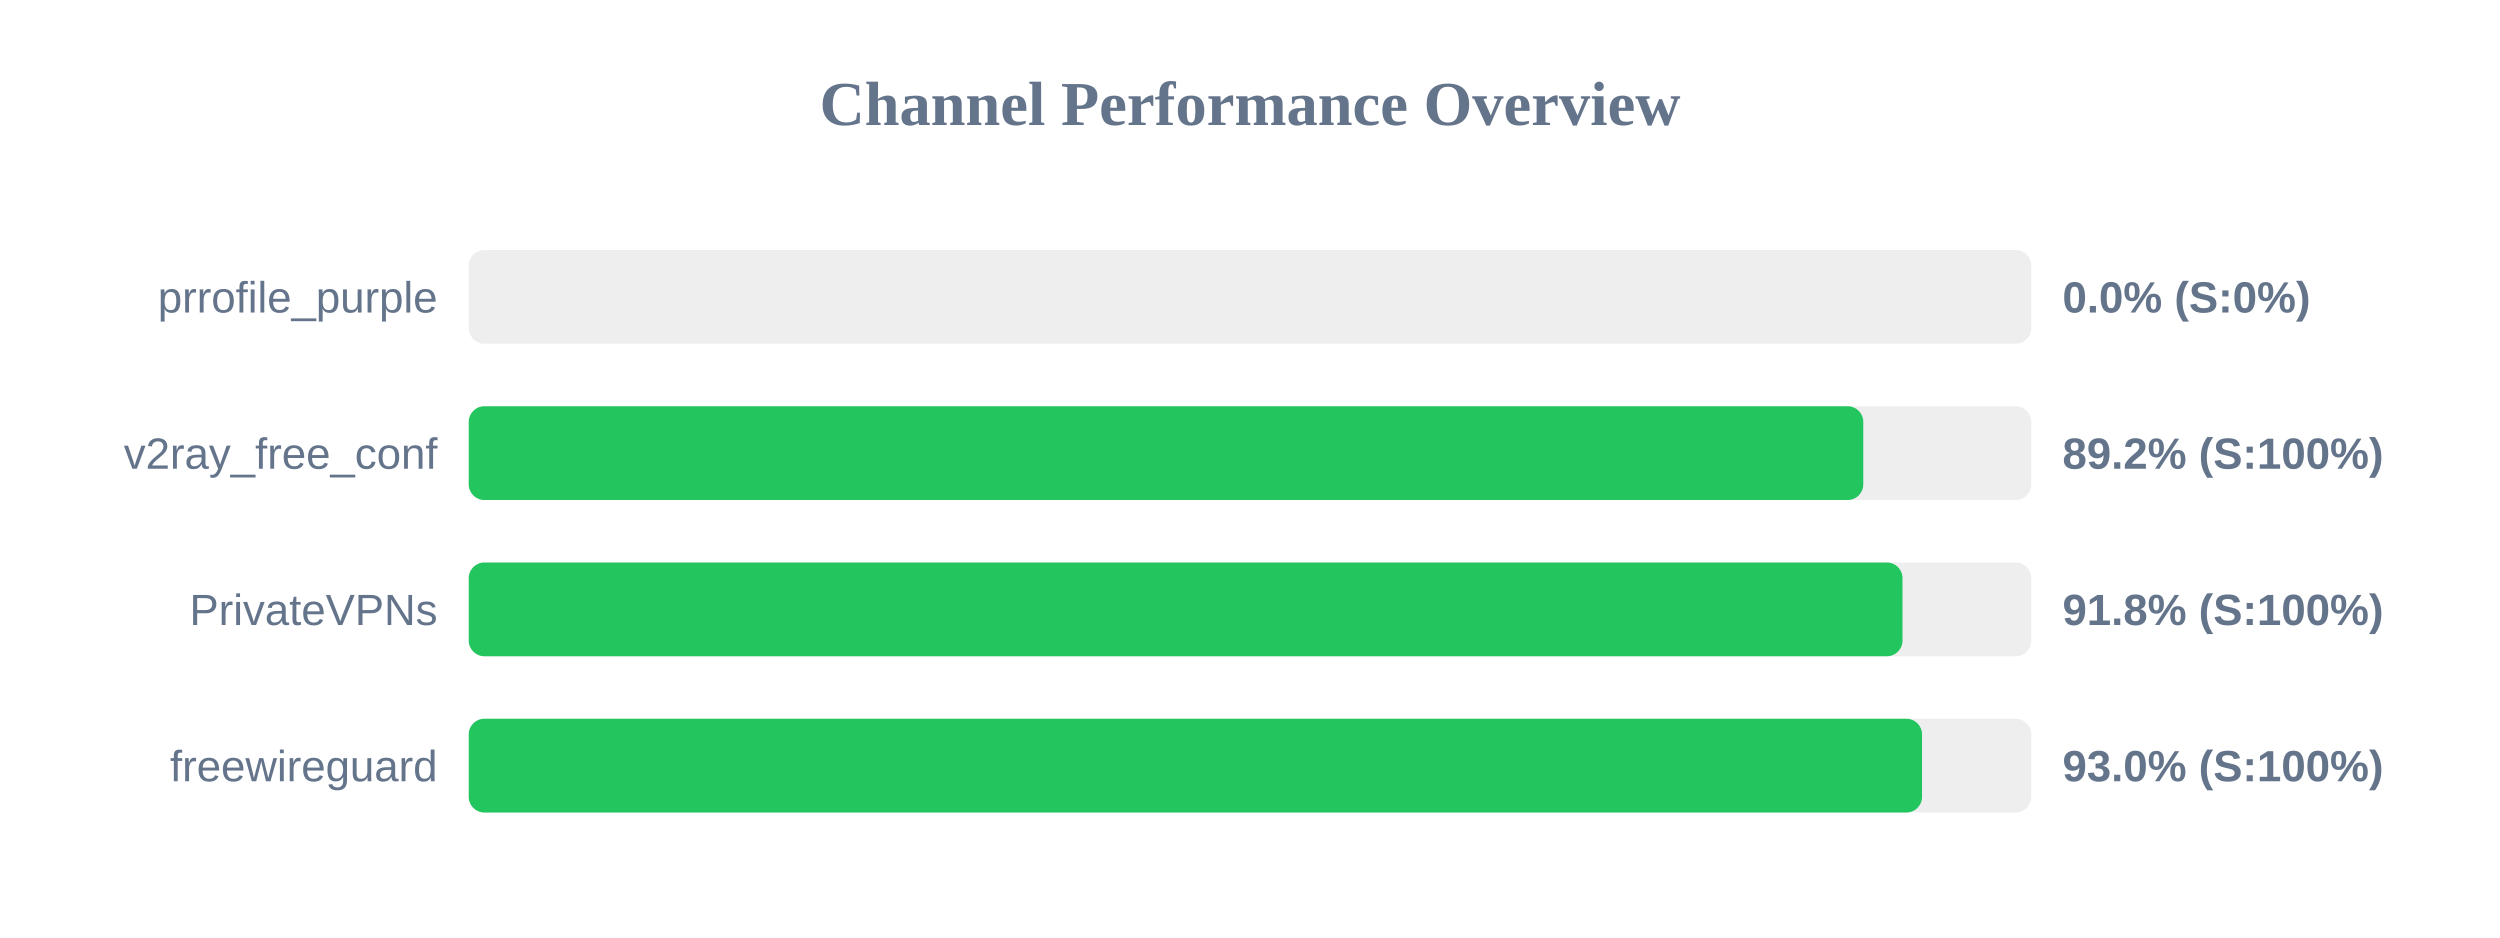
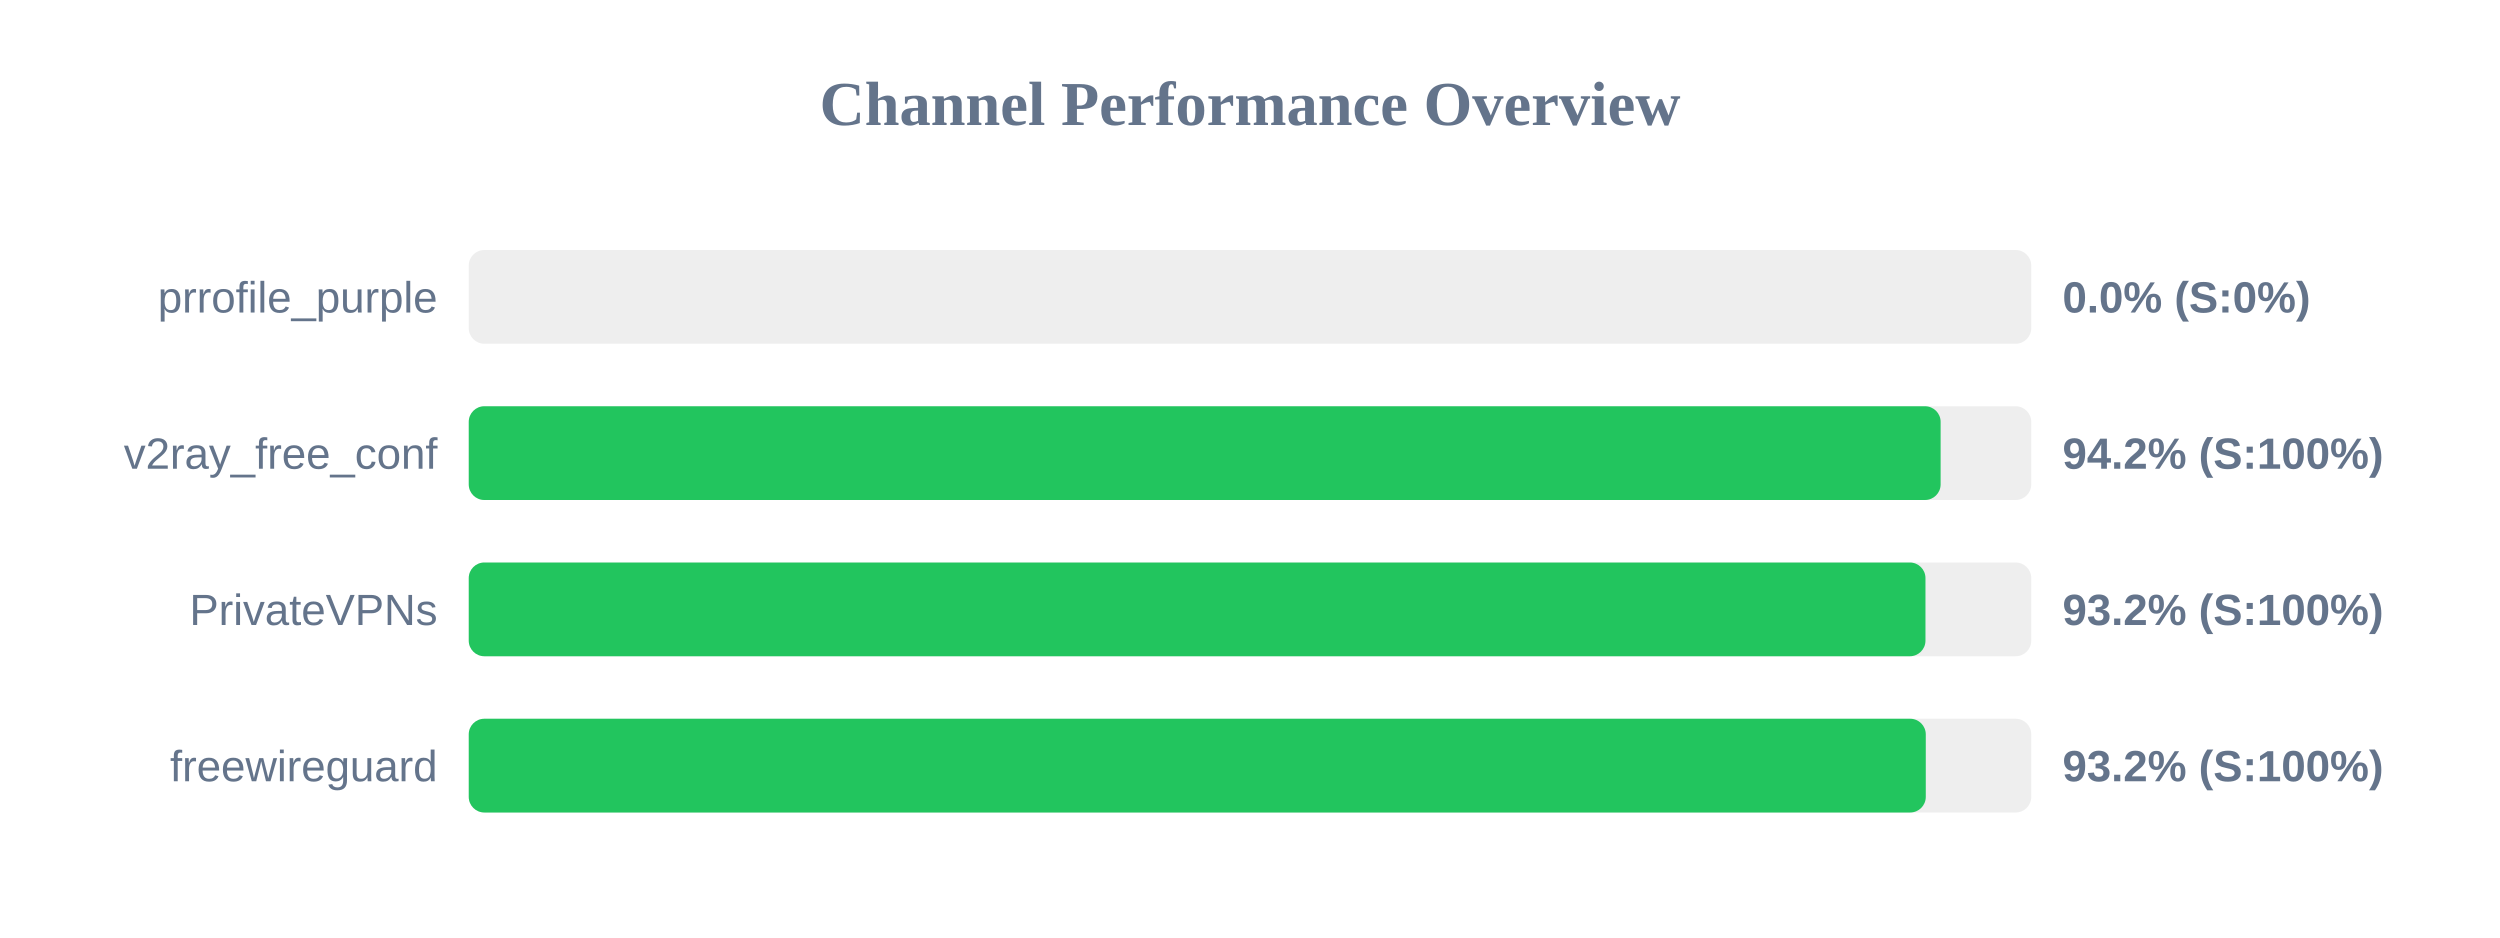
<svg xmlns="http://www.w3.org/2000/svg" width="800" height="300" version="1.1">
  <style>
        .row { font: 14px Arial; fill: #64748b; }
        .score { font: bold 14px Arial; fill: #64748b; }
    </style>
  <text x="400" y="40" text-anchor="middle" font-size="20px" font-weight="bold" fill="#64748b">Channel Performance Overview</text>
  <rect x="150" y="80" width="500" height="30" fill="#eee" rx="5" />
  <rect x="150" y="80" width="0.0" height="30" fill="#ef4444" rx="5" />
  <text x="140" y="100" text-anchor="end" class="row">prrofile_purple</text>
  <text x="660" y="100" text-anchor="start" class="score">0.0% (S:0%)</text>
  <rect x="150" y="130" width="500" height="30" fill="#eee" rx="5" />
-   <rect x="150" y="130" width="446.25" height="30" fill="#22c55e" rx="5" />
+   <rect x="150" y="130" width="471.0" height="30" fill="#22c55e" rx="5" />
  <text x="140" y="150" text-anchor="end" class="row">v2ray_free_conf</text>
-   <text x="660" y="150" text-anchor="start" class="score">89.2% (S:100%)</text>
+   <text x="660" y="150" text-anchor="start" class="score">94.2% (S:100%)</text>
  <rect x="150" y="180" width="500" height="30" fill="#eee" rx="5" />
-   <rect x="150" y="180" width="458.8" height="30" fill="#22c55e" rx="5" />
+   <rect x="150" y="180" width="466.15" height="30" fill="#22c55e" rx="5" />
  <text x="140" y="200" text-anchor="end" class="row">PrivateVPNs</text>
-   <text x="660" y="200" text-anchor="start" class="score">91.8% (S:100%)</text>
+   <text x="660" y="200" text-anchor="start" class="score">93.2% (S:100%)</text>
  <rect x="150" y="230" width="500" height="30" fill="#eee" rx="5" />
-   <rect x="150" y="230" width="465.05" height="30" fill="#22c55e" rx="5" />
+   <rect x="150" y="230" width="466.25" height="30" fill="#22c55e" rx="5" />
  <text x="140" y="250" text-anchor="end" class="row">freewireguard</text>
-   <text x="660" y="250" text-anchor="start" class="score">93.0% (S:100%)</text>
+   <text x="660" y="250" text-anchor="start" class="score">93.2% (S:100%)</text>
</svg>
